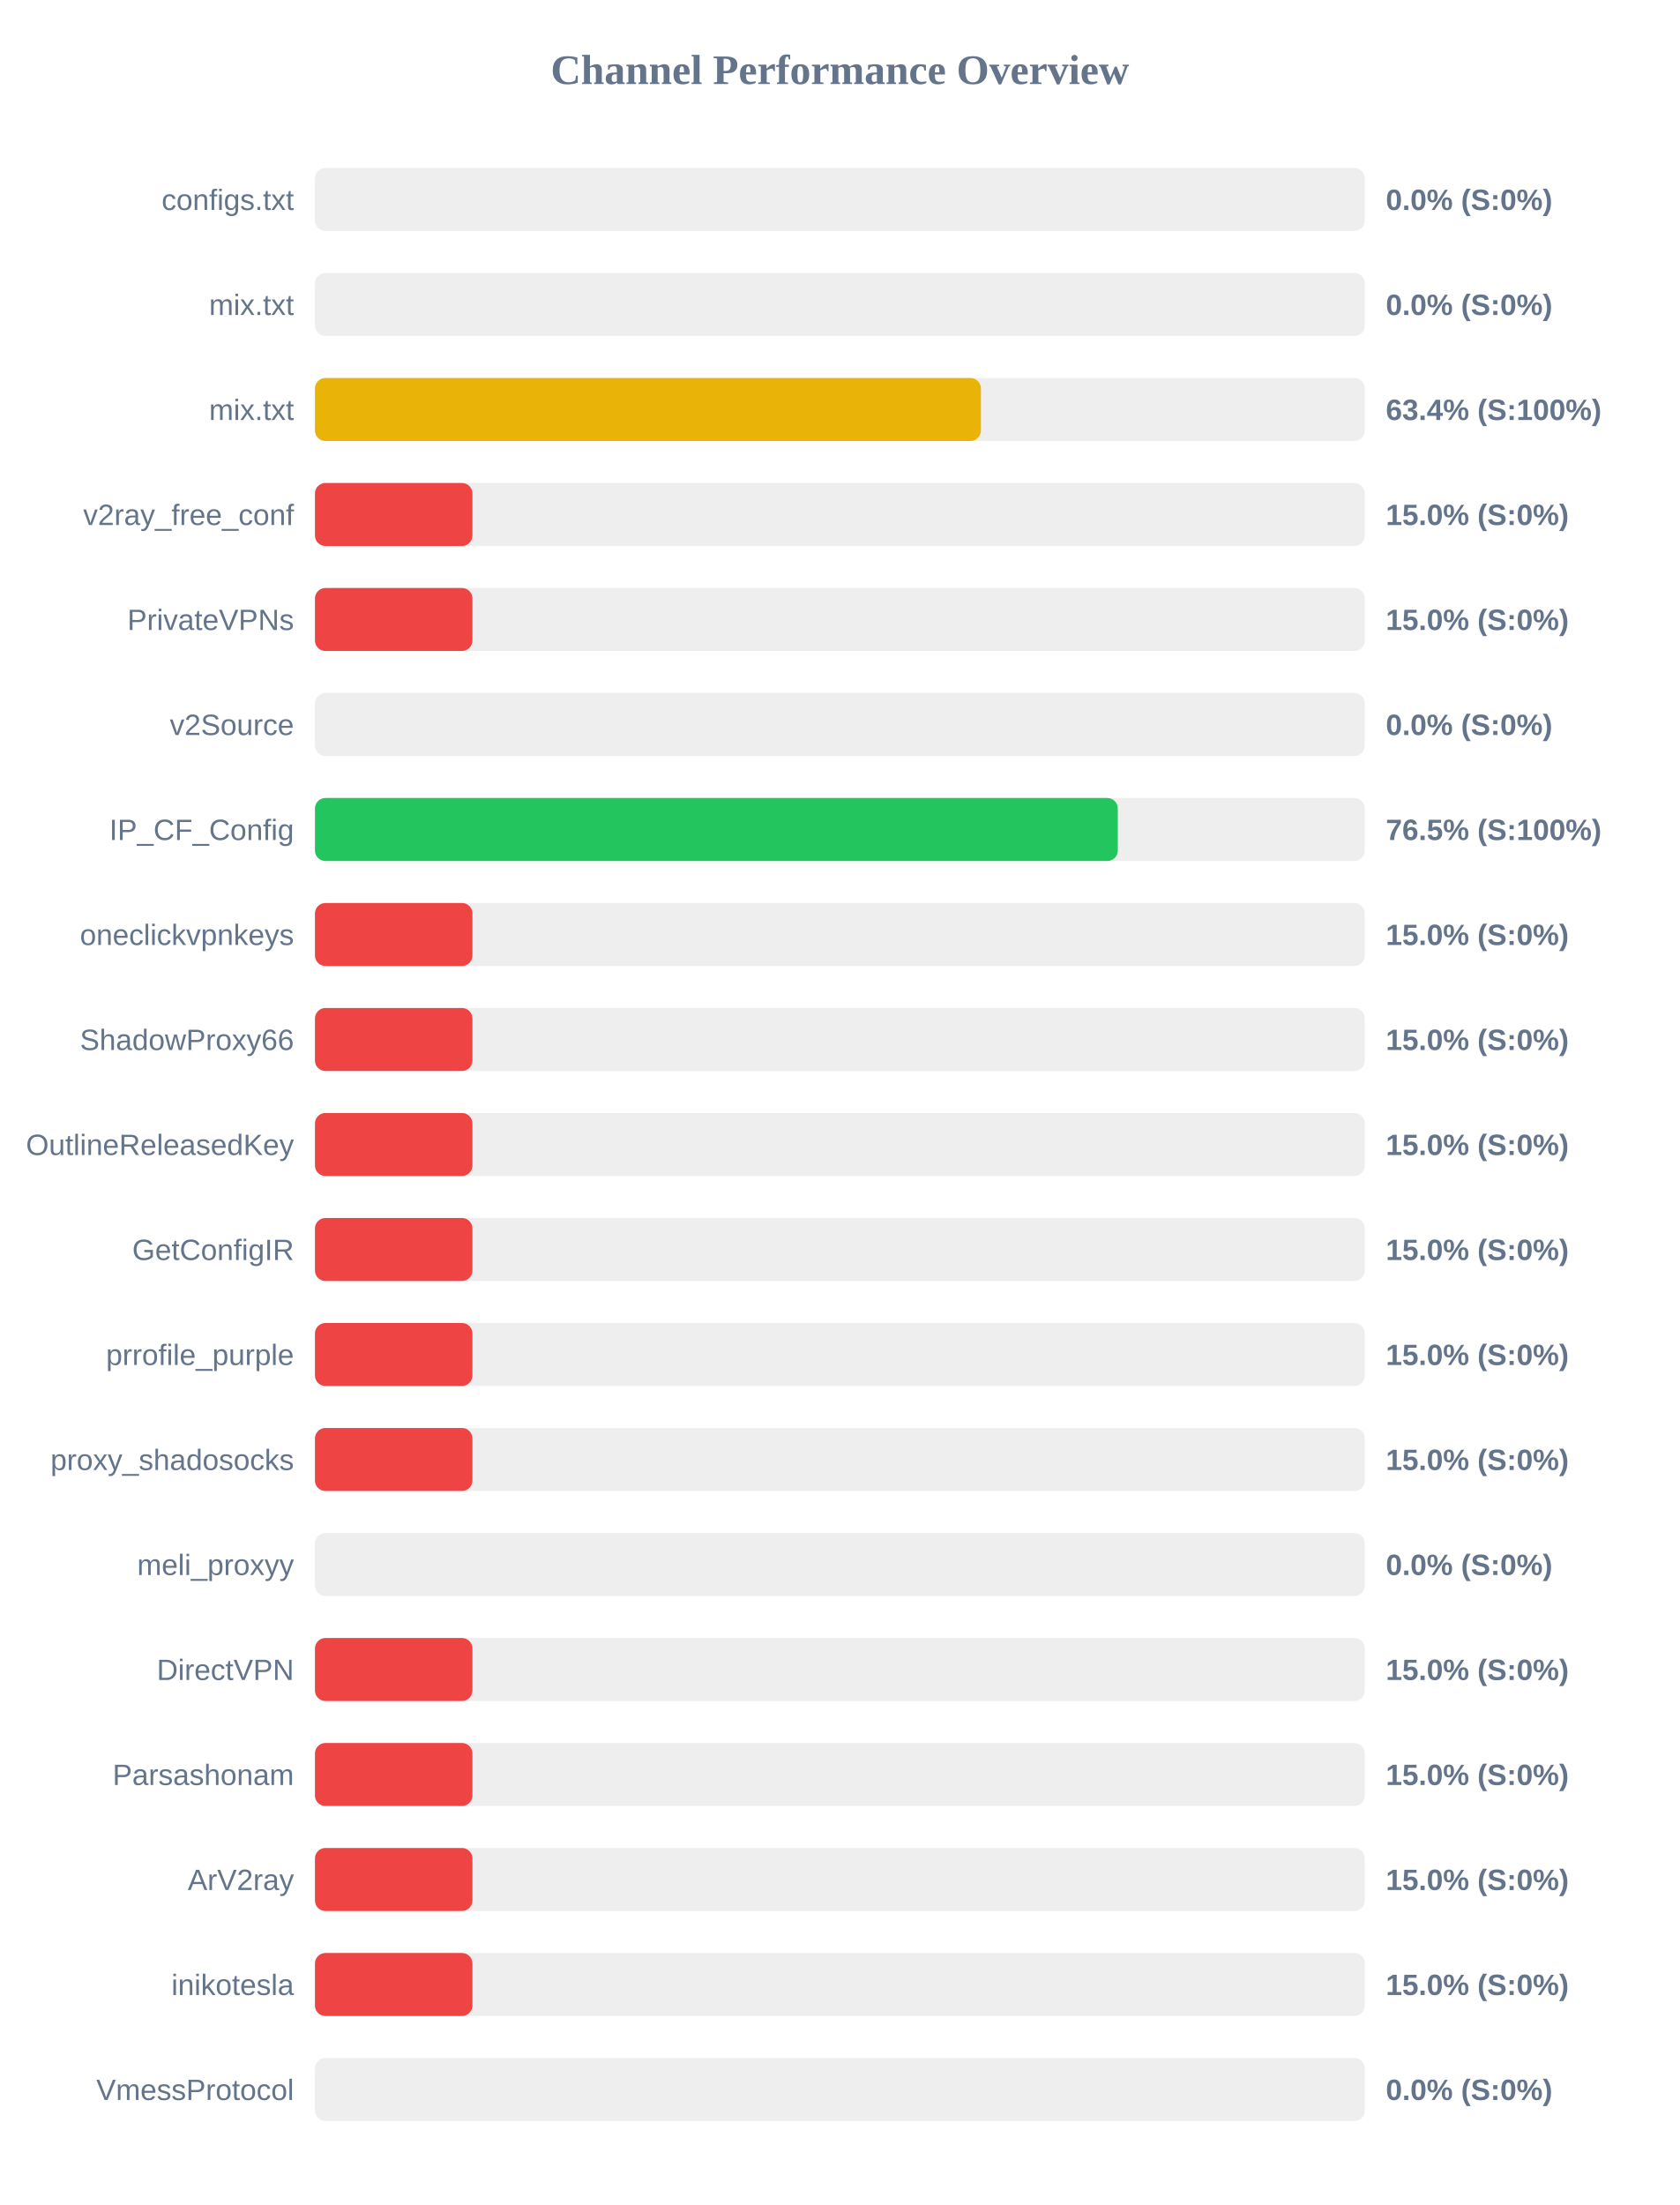
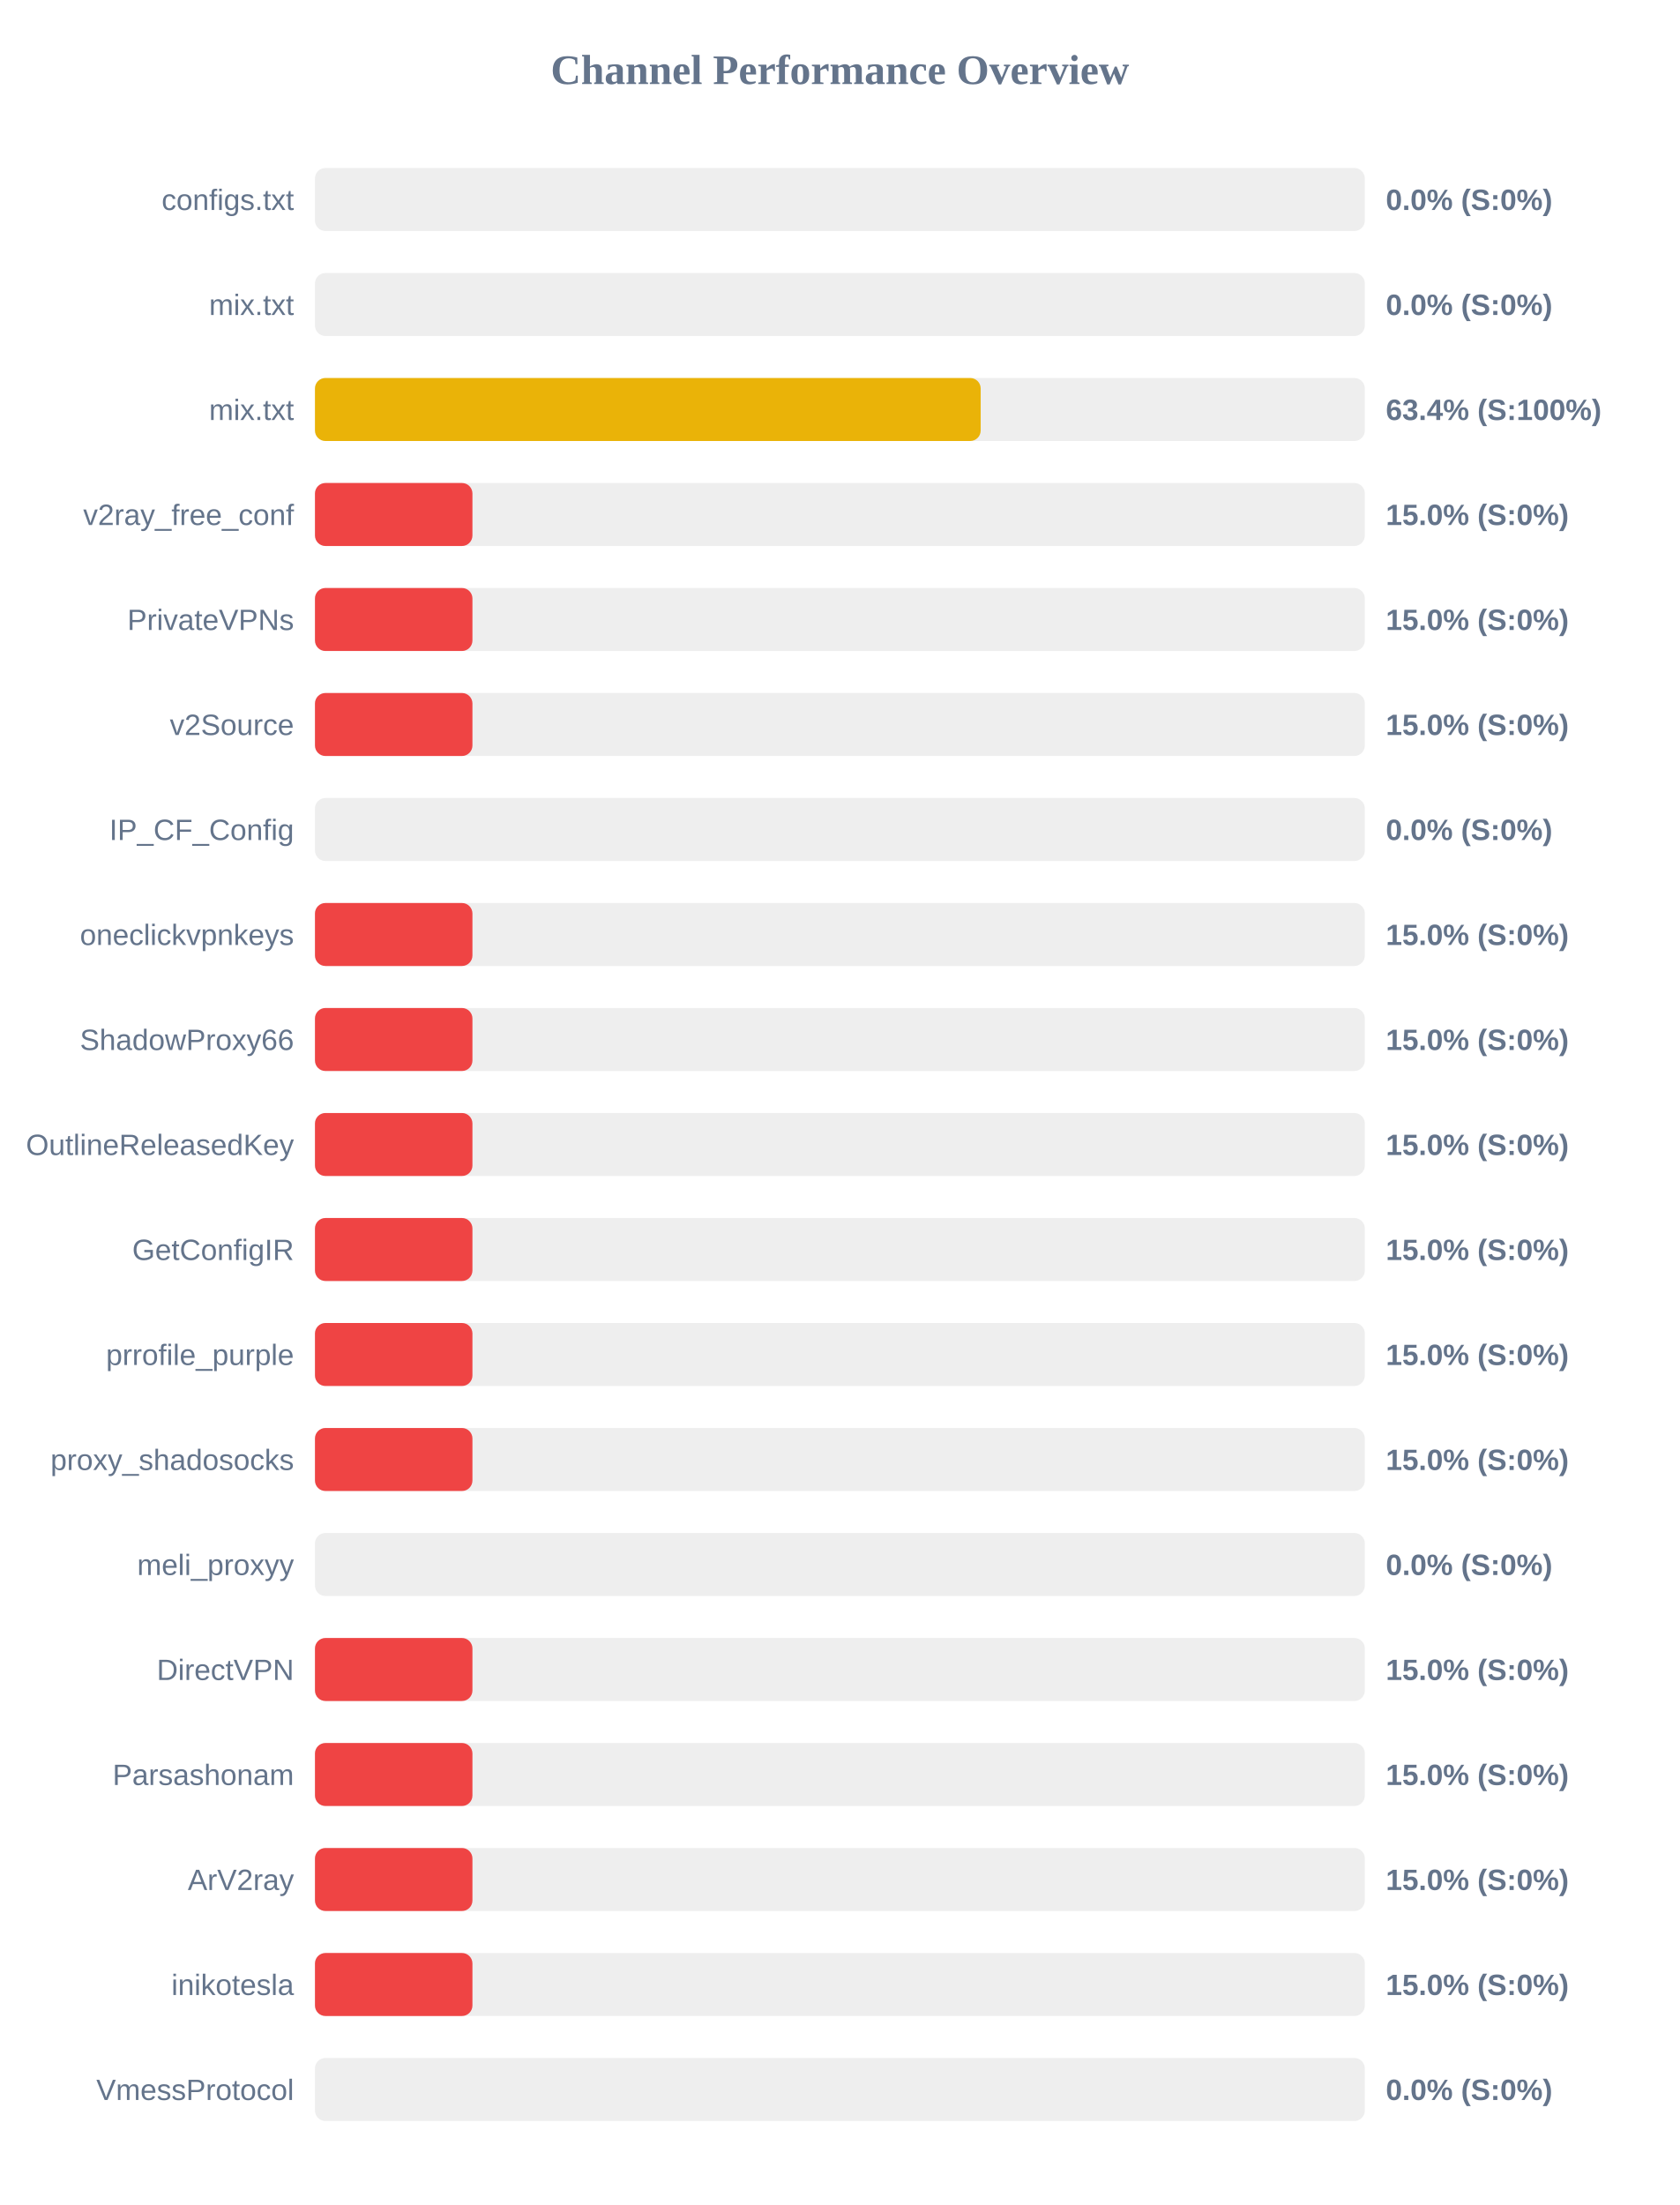
<svg xmlns="http://www.w3.org/2000/svg" width="800" height="1050" version="1.1">
  <style>
        .row { font: 14px Arial; fill: #64748b; }
        .score { font: bold 14px Arial; fill: #64748b; }
    </style>
  <text x="400" y="40" text-anchor="middle" font-size="20px" font-weight="bold" fill="#64748b">Channel Performance Overview</text>
  <rect x="150" y="80" width="500" height="30" fill="#eee" rx="5" />
  <rect x="150" y="80" width="0.0" height="30" fill="#ef4444" rx="5" />
  <text x="140" y="100" text-anchor="end" class="row">configs.txt</text>
  <text x="660" y="100" text-anchor="start" class="score">0.0% (S:0%)</text>
  <rect x="150" y="130" width="500" height="30" fill="#eee" rx="5" />
  <rect x="150" y="130" width="0.0" height="30" fill="#ef4444" rx="5" />
  <text x="140" y="150" text-anchor="end" class="row">mix.txt</text>
  <text x="660" y="150" text-anchor="start" class="score">0.0% (S:0%)</text>
  <rect x="150" y="180" width="500" height="30" fill="#eee" rx="5" />
-   <rect x="150" y="180" width="317.15" height="30" fill="#eab308" rx="5" />
+   <rect x="150" y="180" width="317.05" height="30" fill="#eab308" rx="5" />
  <text x="140" y="200" text-anchor="end" class="row">mix.txt</text>
  <text x="660" y="200" text-anchor="start" class="score">63.4% (S:100%)</text>
  <rect x="150" y="230" width="500" height="30" fill="#eee" rx="5" />
  <rect x="150" y="230" width="75.0" height="30" fill="#ef4444" rx="5" />
  <text x="140" y="250" text-anchor="end" class="row">v2ray_free_conf</text>
  <text x="660" y="250" text-anchor="start" class="score">15.0% (S:0%)</text>
  <rect x="150" y="280" width="500" height="30" fill="#eee" rx="5" />
  <rect x="150" y="280" width="75.0" height="30" fill="#ef4444" rx="5" />
  <text x="140" y="300" text-anchor="end" class="row">PrivateVPNs</text>
  <text x="660" y="300" text-anchor="start" class="score">15.0% (S:0%)</text>
  <rect x="150" y="330" width="500" height="30" fill="#eee" rx="5" />
-   <rect x="150" y="330" width="0.0" height="30" fill="#ef4444" rx="5" />
+   <rect x="150" y="330" width="75.0" height="30" fill="#ef4444" rx="5" />
  <text x="140" y="350" text-anchor="end" class="row">v2Source</text>
-   <text x="660" y="350" text-anchor="start" class="score">0.0% (S:0%)</text>
+   <text x="660" y="350" text-anchor="start" class="score">15.0% (S:0%)</text>
  <rect x="150" y="380" width="500" height="30" fill="#eee" rx="5" />
-   <rect x="150" y="380" width="382.35" height="30" fill="#22c55e" rx="5" />
+   <rect x="150" y="380" width="0.0" height="30" fill="#ef4444" rx="5" />
  <text x="140" y="400" text-anchor="end" class="row">IP_CF_Config</text>
-   <text x="660" y="400" text-anchor="start" class="score">76.5% (S:100%)</text>
+   <text x="660" y="400" text-anchor="start" class="score">0.0% (S:0%)</text>
  <rect x="150" y="430" width="500" height="30" fill="#eee" rx="5" />
  <rect x="150" y="430" width="75.0" height="30" fill="#ef4444" rx="5" />
  <text x="140" y="450" text-anchor="end" class="row">oneclickvpnkeys</text>
  <text x="660" y="450" text-anchor="start" class="score">15.0% (S:0%)</text>
  <rect x="150" y="480" width="500" height="30" fill="#eee" rx="5" />
  <rect x="150" y="480" width="75.0" height="30" fill="#ef4444" rx="5" />
  <text x="140" y="500" text-anchor="end" class="row">ShadowProxy66</text>
  <text x="660" y="500" text-anchor="start" class="score">15.0% (S:0%)</text>
  <rect x="150" y="530" width="500" height="30" fill="#eee" rx="5" />
  <rect x="150" y="530" width="75.0" height="30" fill="#ef4444" rx="5" />
  <text x="140" y="550" text-anchor="end" class="row">OutlineReleasedKey</text>
  <text x="660" y="550" text-anchor="start" class="score">15.0% (S:0%)</text>
  <rect x="150" y="580" width="500" height="30" fill="#eee" rx="5" />
  <rect x="150" y="580" width="75.0" height="30" fill="#ef4444" rx="5" />
  <text x="140" y="600" text-anchor="end" class="row">GetConfigIR</text>
  <text x="660" y="600" text-anchor="start" class="score">15.0% (S:0%)</text>
  <rect x="150" y="630" width="500" height="30" fill="#eee" rx="5" />
  <rect x="150" y="630" width="75.0" height="30" fill="#ef4444" rx="5" />
  <text x="140" y="650" text-anchor="end" class="row">prrofile_purple</text>
  <text x="660" y="650" text-anchor="start" class="score">15.0% (S:0%)</text>
  <rect x="150" y="680" width="500" height="30" fill="#eee" rx="5" />
  <rect x="150" y="680" width="75.0" height="30" fill="#ef4444" rx="5" />
  <text x="140" y="700" text-anchor="end" class="row">proxy_shadosocks</text>
  <text x="660" y="700" text-anchor="start" class="score">15.0% (S:0%)</text>
  <rect x="150" y="730" width="500" height="30" fill="#eee" rx="5" />
  <rect x="150" y="730" width="0.0" height="30" fill="#ef4444" rx="5" />
  <text x="140" y="750" text-anchor="end" class="row">meli_proxyy</text>
  <text x="660" y="750" text-anchor="start" class="score">0.0% (S:0%)</text>
  <rect x="150" y="780" width="500" height="30" fill="#eee" rx="5" />
  <rect x="150" y="780" width="75.0" height="30" fill="#ef4444" rx="5" />
  <text x="140" y="800" text-anchor="end" class="row">DirectVPN</text>
  <text x="660" y="800" text-anchor="start" class="score">15.0% (S:0%)</text>
  <rect x="150" y="830" width="500" height="30" fill="#eee" rx="5" />
  <rect x="150" y="830" width="75.0" height="30" fill="#ef4444" rx="5" />
  <text x="140" y="850" text-anchor="end" class="row">Parsashonam</text>
  <text x="660" y="850" text-anchor="start" class="score">15.0% (S:0%)</text>
  <rect x="150" y="880" width="500" height="30" fill="#eee" rx="5" />
  <rect x="150" y="880" width="75.0" height="30" fill="#ef4444" rx="5" />
  <text x="140" y="900" text-anchor="end" class="row">ArV2ray</text>
  <text x="660" y="900" text-anchor="start" class="score">15.0% (S:0%)</text>
  <rect x="150" y="930" width="500" height="30" fill="#eee" rx="5" />
  <rect x="150" y="930" width="75.0" height="30" fill="#ef4444" rx="5" />
  <text x="140" y="950" text-anchor="end" class="row">inikotesla</text>
  <text x="660" y="950" text-anchor="start" class="score">15.0% (S:0%)</text>
  <rect x="150" y="980" width="500" height="30" fill="#eee" rx="5" />
  <rect x="150" y="980" width="0.0" height="30" fill="#ef4444" rx="5" />
  <text x="140" y="1000" text-anchor="end" class="row">VmessProtocol</text>
  <text x="660" y="1000" text-anchor="start" class="score">0.0% (S:0%)</text>
</svg>
